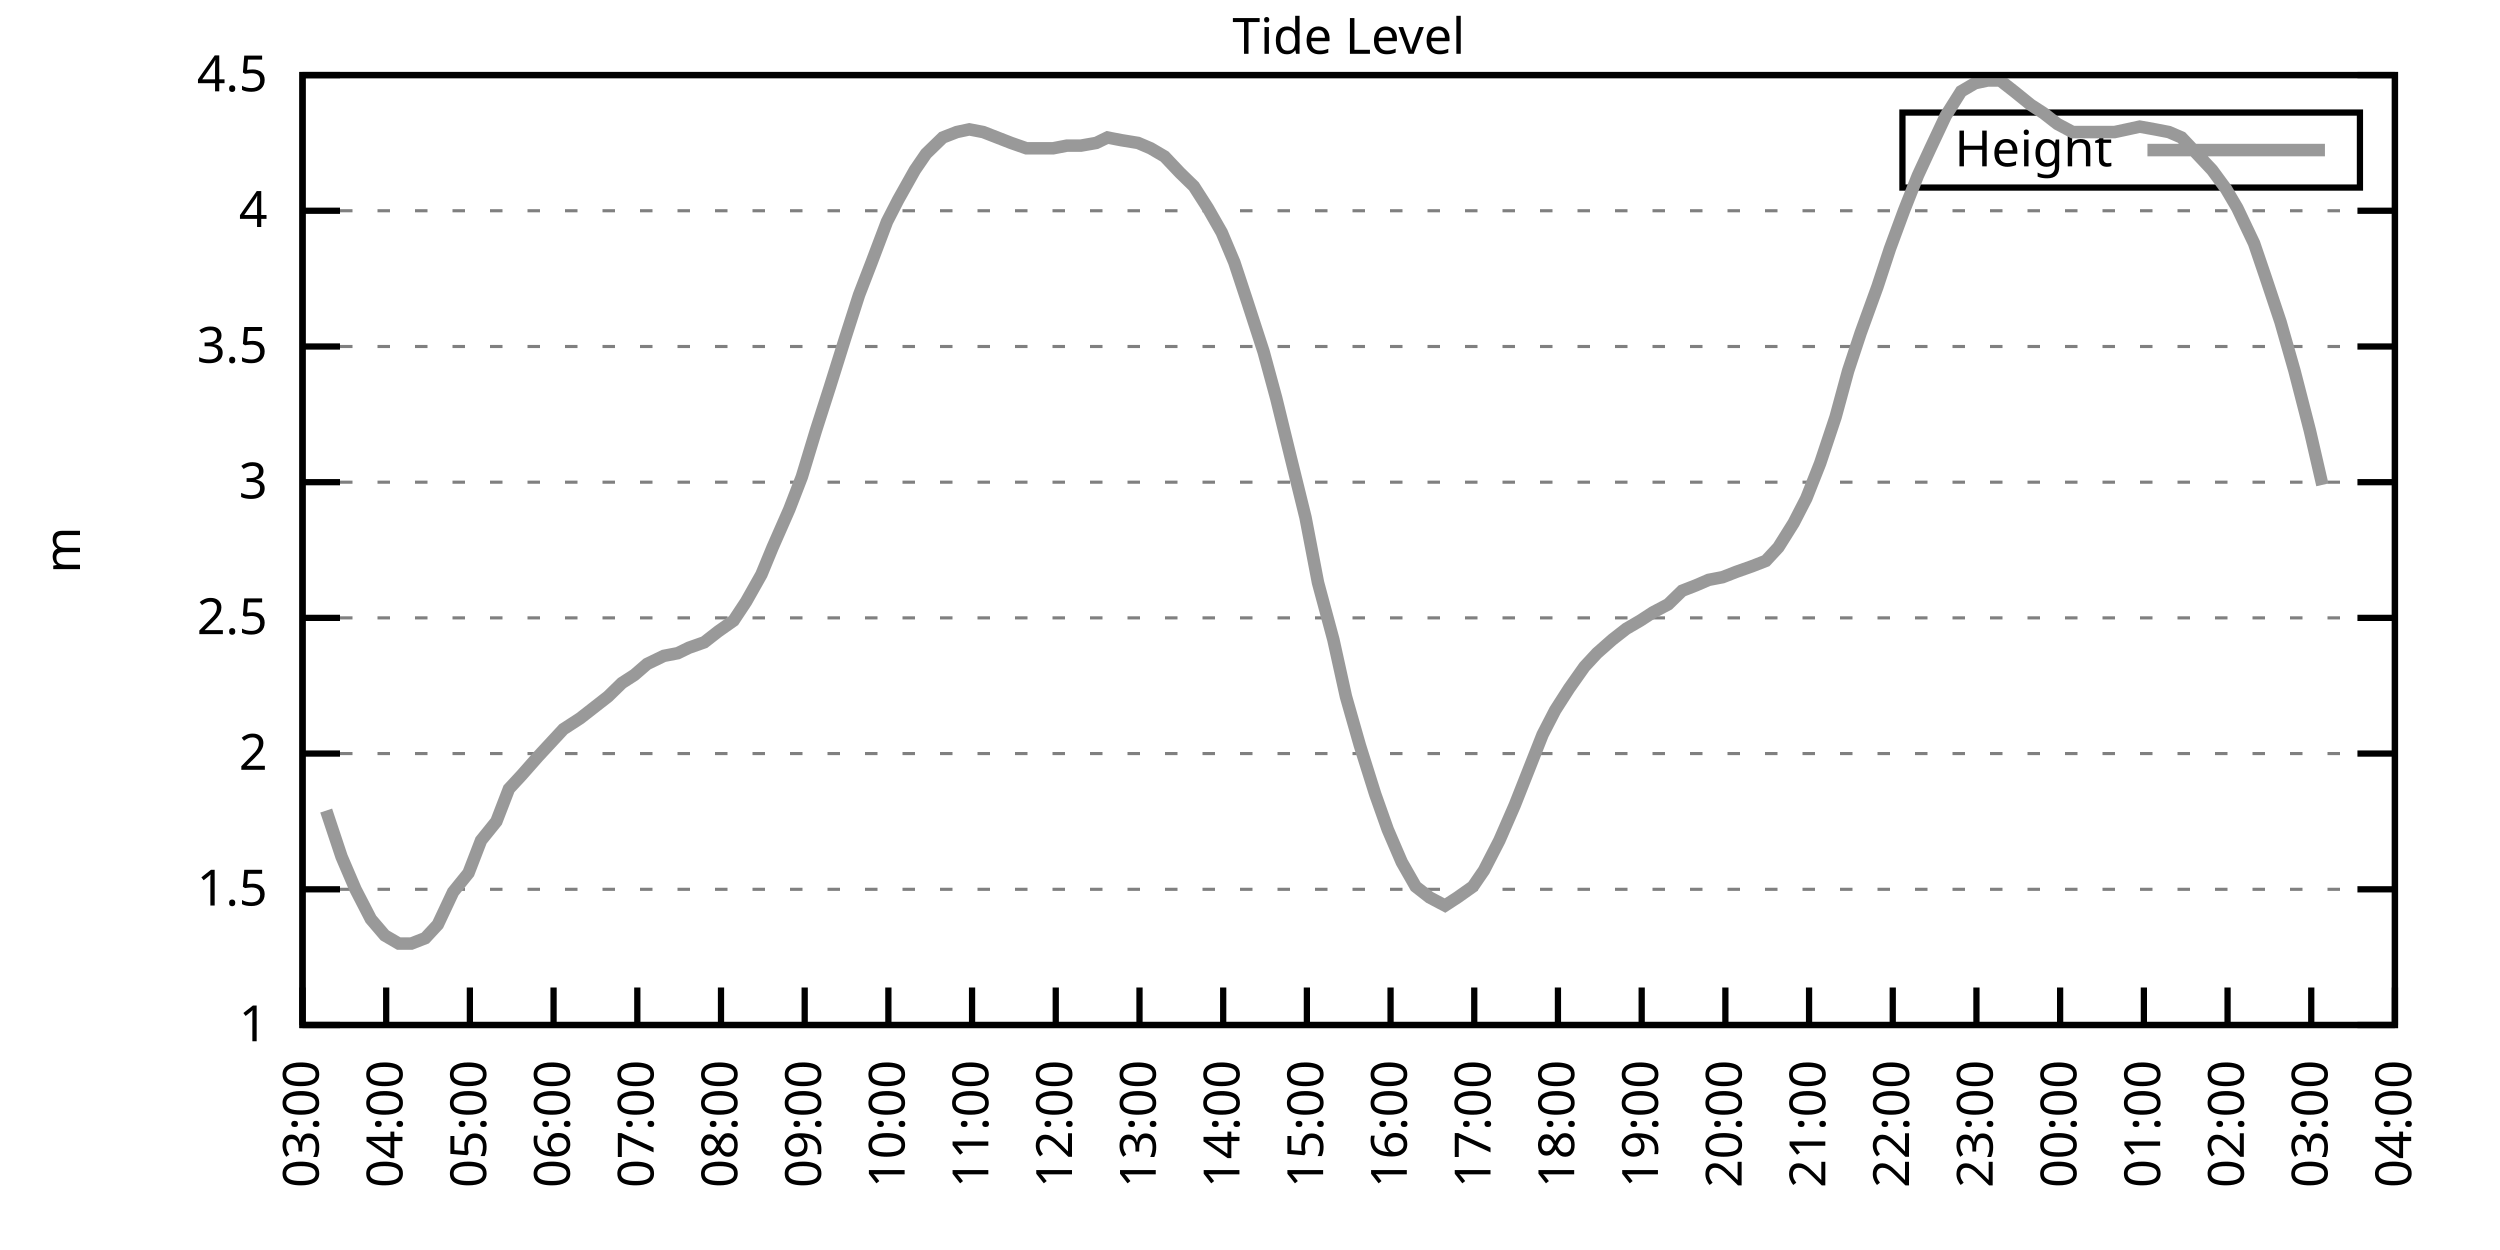
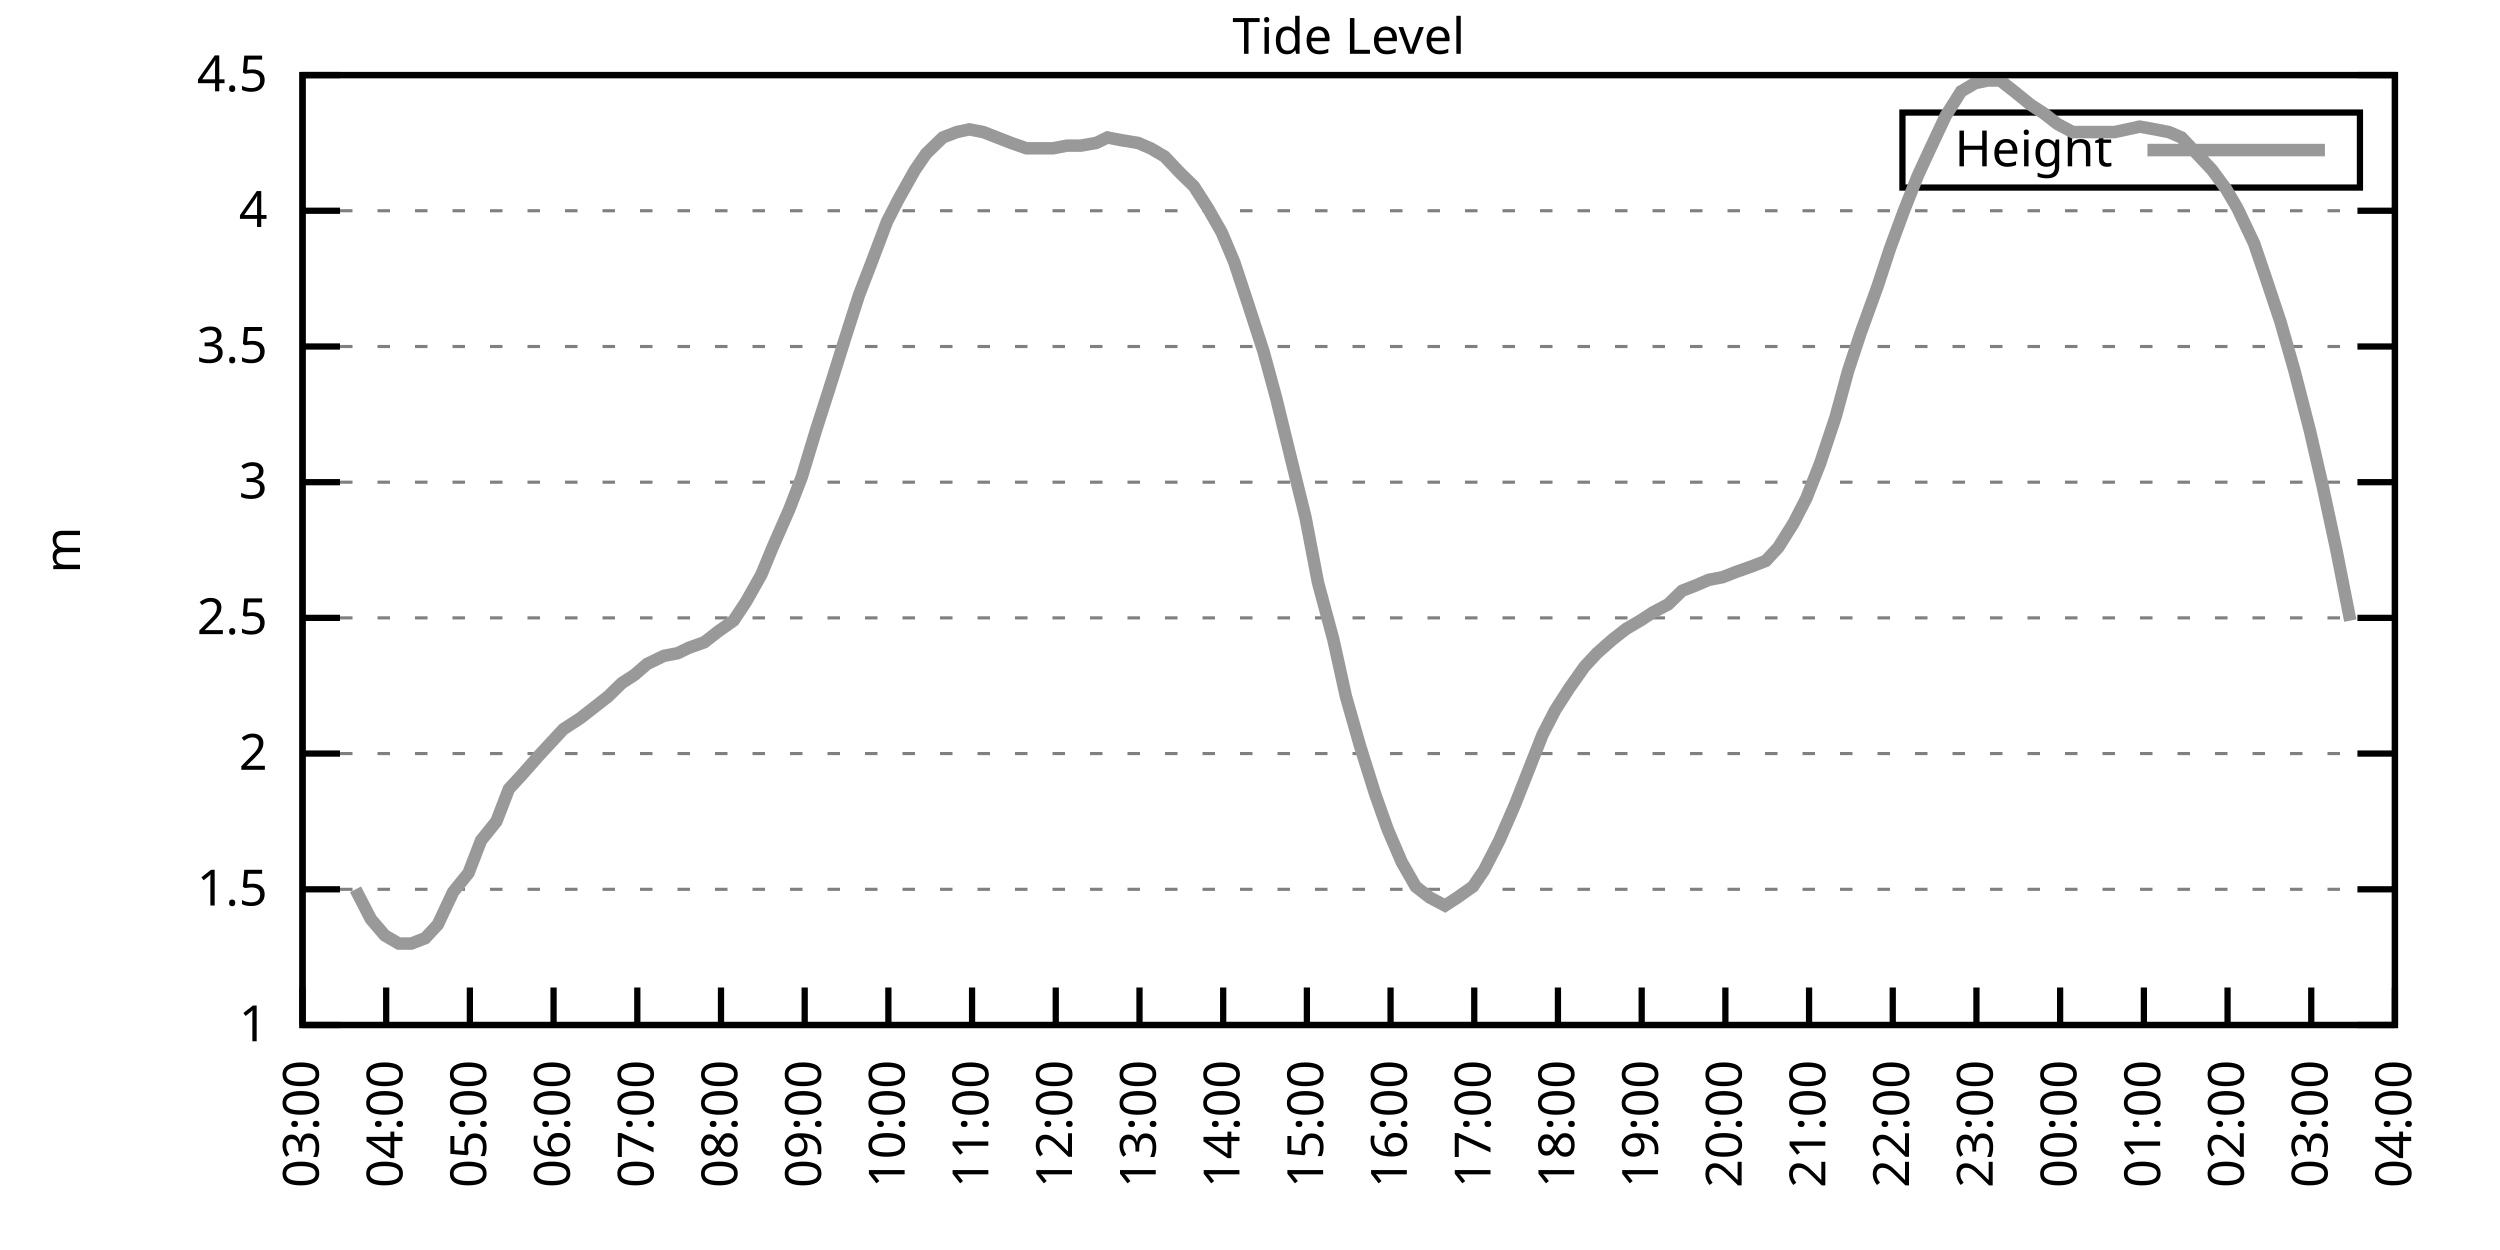
<svg xmlns="http://www.w3.org/2000/svg" xmlns:xlink="http://www.w3.org/1999/xlink" width="400" height="200" viewBox="0 0 400 200">
  <g id="gnuplot_canvas">
    <rect x="0" y="0" width="400" height="200" fill="none" />
    <defs>
      <circle id="gpDot" r="0.5" stroke-width="0.5" stroke="currentColor" />
      <path id="gpPt0" stroke-width="0.333" stroke="currentColor" d="M-1,0 h2 M0,-1 v2" />
      <path id="gpPt1" stroke-width="0.333" stroke="currentColor" d="M-1,-1 L1,1 M1,-1 L-1,1" />
      <path id="gpPt2" stroke-width="0.333" stroke="currentColor" d="M-1,0 L1,0 M0,-1 L0,1 M-1,-1 L1,1 M-1,1 L1,-1" />
      <rect id="gpPt3" stroke-width="0.333" stroke="currentColor" x="-1" y="-1" width="2" height="2" />
      <rect id="gpPt4" stroke-width="0.333" stroke="currentColor" fill="currentColor" x="-1" y="-1" width="2" height="2" />
      <circle id="gpPt5" stroke-width="0.333" stroke="currentColor" cx="0" cy="0" r="1" />
      <use xlink:href="#gpPt5" id="gpPt6" fill="currentColor" stroke="none" />
      <path id="gpPt7" stroke-width="0.333" stroke="currentColor" d="M0,-1.33 L-1.33,0.67 L1.33,0.67 z" />
      <use xlink:href="#gpPt7" id="gpPt8" fill="currentColor" stroke="none" />
      <use xlink:href="#gpPt7" id="gpPt9" stroke="currentColor" transform="rotate(180)" />
      <use xlink:href="#gpPt9" id="gpPt10" fill="currentColor" stroke="none" />
      <use xlink:href="#gpPt3" id="gpPt11" stroke="currentColor" transform="rotate(45)" />
      <use xlink:href="#gpPt11" id="gpPt12" fill="currentColor" stroke="none" />
      <path id="gpPt13" stroke-width="0.333" stroke="currentColor" d="M0,1.330 L1.265,0.411 L0.782,-1.067 L-0.782,-1.076 L-1.265,0.411 z" />
      <use xlink:href="#gpPt13" id="gpPt14" fill="currentColor" stroke="none" />
      <filter id="textbox" filterUnits="objectBoundingBox" x="0" y="0" height="1" width="1">
        <feFlood flood-color="white" flood-opacity="1" result="bgnd" />
        <feComposite in="SourceGraphic" in2="bgnd" operator="atop" />
      </filter>
      <filter id="greybox" filterUnits="objectBoundingBox" x="0" y="0" height="1" width="1">
        <feFlood flood-color="lightgrey" flood-opacity="1" result="grey" />
        <feComposite in="SourceGraphic" in2="grey" operator="atop" />
      </filter>
    </defs>
    <g fill="none" color="white" stroke="currentColor" stroke-width="1.00" stroke-linecap="butt" stroke-linejoin="miter">
</g>
    <g fill="none" color="black" stroke="currentColor" stroke-width="1.00" stroke-linecap="butt" stroke-linejoin="miter">
      <g stroke="none" shape-rendering="crispEdges">
        <polygon fill="rgb(255, 255, 255)" points="48.40,164.00 383.18,164.00 383.18,12.02 48.40,12.02 " />
      </g>
    </g>
    <g fill="none" color="black" stroke="currentColor" stroke-width="1.00" stroke-linecap="butt" stroke-linejoin="miter">
</g>
    <g fill="none" color="black" stroke="black" stroke-width="0.50" stroke-linecap="butt" stroke-linejoin="miter">
</g>
    <g fill="none" color="gray" stroke="currentColor" stroke-width="0.50" stroke-linecap="butt" stroke-linejoin="miter">
      <path stroke="gray" stroke-dasharray="2,4" class="gridline" d="M48.40,164.00 L383.19,164.00  " />
    </g>
    <g fill="none" color="gray" stroke="gray" stroke-width="1.00" stroke-linecap="butt" stroke-linejoin="miter">
</g>
    <g fill="none" color="black" stroke="currentColor" stroke-width="1.00" stroke-linecap="butt" stroke-linejoin="miter">
      <path stroke="black" d="M48.40,164.00 L54.40,164.00 M383.19,164.00 L377.19,164.00  " />
      <g transform="translate(42.80,166.60)" stroke="none" fill="black" font-family="Sans" font-size="8.00" text-anchor="end">
        <text>
          <tspan font-family="Sans"> 1</tspan>
        </text>
      </g>
    </g>
    <g fill="none" color="black" stroke="currentColor" stroke-width="1.00" stroke-linecap="butt" stroke-linejoin="miter">
</g>
    <g fill="none" color="black" stroke="black" stroke-width="0.50" stroke-linecap="butt" stroke-linejoin="miter">
</g>
    <g fill="none" color="gray" stroke="currentColor" stroke-width="0.50" stroke-linecap="butt" stroke-linejoin="miter">
      <path stroke="gray" stroke-dasharray="2,4" class="gridline" d="M48.40,142.29 L383.19,142.29  " />
    </g>
    <g fill="none" color="gray" stroke="gray" stroke-width="1.00" stroke-linecap="butt" stroke-linejoin="miter">
</g>
    <g fill="none" color="black" stroke="currentColor" stroke-width="1.00" stroke-linecap="butt" stroke-linejoin="miter">
      <path stroke="black" d="M48.40,142.29 L54.40,142.29 M383.19,142.29 L377.19,142.29  " />
      <g transform="translate(42.80,144.89)" stroke="none" fill="black" font-family="Sans" font-size="8.00" text-anchor="end">
        <text>
          <tspan font-family="Sans"> 1.5</tspan>
        </text>
      </g>
    </g>
    <g fill="none" color="black" stroke="currentColor" stroke-width="1.00" stroke-linecap="butt" stroke-linejoin="miter">
</g>
    <g fill="none" color="black" stroke="black" stroke-width="0.50" stroke-linecap="butt" stroke-linejoin="miter">
</g>
    <g fill="none" color="gray" stroke="currentColor" stroke-width="0.50" stroke-linecap="butt" stroke-linejoin="miter">
      <path stroke="gray" stroke-dasharray="2,4" class="gridline" d="M48.40,120.57 L383.19,120.57  " />
    </g>
    <g fill="none" color="gray" stroke="gray" stroke-width="1.00" stroke-linecap="butt" stroke-linejoin="miter">
</g>
    <g fill="none" color="black" stroke="currentColor" stroke-width="1.00" stroke-linecap="butt" stroke-linejoin="miter">
      <path stroke="black" d="M48.40,120.57 L54.40,120.57 M383.19,120.57 L377.19,120.57  " />
      <g transform="translate(42.80,123.17)" stroke="none" fill="black" font-family="Sans" font-size="8.00" text-anchor="end">
        <text>
          <tspan font-family="Sans"> 2</tspan>
        </text>
      </g>
    </g>
    <g fill="none" color="black" stroke="currentColor" stroke-width="1.00" stroke-linecap="butt" stroke-linejoin="miter">
</g>
    <g fill="none" color="black" stroke="black" stroke-width="0.50" stroke-linecap="butt" stroke-linejoin="miter">
</g>
    <g fill="none" color="gray" stroke="currentColor" stroke-width="0.50" stroke-linecap="butt" stroke-linejoin="miter">
      <path stroke="gray" stroke-dasharray="2,4" class="gridline" d="M48.40,98.86 L383.19,98.86  " />
    </g>
    <g fill="none" color="gray" stroke="gray" stroke-width="1.00" stroke-linecap="butt" stroke-linejoin="miter">
</g>
    <g fill="none" color="black" stroke="currentColor" stroke-width="1.00" stroke-linecap="butt" stroke-linejoin="miter">
      <path stroke="black" d="M48.40,98.86 L54.40,98.86 M383.19,98.86 L377.19,98.86  " />
      <g transform="translate(42.80,101.46)" stroke="none" fill="black" font-family="Sans" font-size="8.00" text-anchor="end">
        <text>
          <tspan font-family="Sans"> 2.5</tspan>
        </text>
      </g>
    </g>
    <g fill="none" color="black" stroke="currentColor" stroke-width="1.00" stroke-linecap="butt" stroke-linejoin="miter">
</g>
    <g fill="none" color="black" stroke="black" stroke-width="0.50" stroke-linecap="butt" stroke-linejoin="miter">
</g>
    <g fill="none" color="gray" stroke="currentColor" stroke-width="0.50" stroke-linecap="butt" stroke-linejoin="miter">
      <path stroke="gray" stroke-dasharray="2,4" class="gridline" d="M48.40,77.15 L383.19,77.15  " />
    </g>
    <g fill="none" color="gray" stroke="gray" stroke-width="1.00" stroke-linecap="butt" stroke-linejoin="miter">
</g>
    <g fill="none" color="black" stroke="currentColor" stroke-width="1.00" stroke-linecap="butt" stroke-linejoin="miter">
      <path stroke="black" d="M48.40,77.15 L54.40,77.15 M383.19,77.15 L377.19,77.15  " />
      <g transform="translate(42.80,79.75)" stroke="none" fill="black" font-family="Sans" font-size="8.00" text-anchor="end">
        <text>
          <tspan font-family="Sans"> 3</tspan>
        </text>
      </g>
    </g>
    <g fill="none" color="black" stroke="currentColor" stroke-width="1.00" stroke-linecap="butt" stroke-linejoin="miter">
</g>
    <g fill="none" color="black" stroke="black" stroke-width="0.50" stroke-linecap="butt" stroke-linejoin="miter">
</g>
    <g fill="none" color="gray" stroke="currentColor" stroke-width="0.50" stroke-linecap="butt" stroke-linejoin="miter">
      <path stroke="gray" stroke-dasharray="2,4" class="gridline" d="M48.40,55.44 L383.19,55.44  " />
    </g>
    <g fill="none" color="gray" stroke="gray" stroke-width="1.00" stroke-linecap="butt" stroke-linejoin="miter">
</g>
    <g fill="none" color="black" stroke="currentColor" stroke-width="1.00" stroke-linecap="butt" stroke-linejoin="miter">
      <path stroke="black" d="M48.40,55.44 L54.40,55.44 M383.19,55.44 L377.19,55.44  " />
      <g transform="translate(42.80,58.04)" stroke="none" fill="black" font-family="Sans" font-size="8.00" text-anchor="end">
        <text>
          <tspan font-family="Sans"> 3.5</tspan>
        </text>
      </g>
    </g>
    <g fill="none" color="black" stroke="currentColor" stroke-width="1.00" stroke-linecap="butt" stroke-linejoin="miter">
</g>
    <g fill="none" color="black" stroke="black" stroke-width="0.50" stroke-linecap="butt" stroke-linejoin="miter">
</g>
    <g fill="none" color="gray" stroke="currentColor" stroke-width="0.50" stroke-linecap="butt" stroke-linejoin="miter">
      <path stroke="gray" stroke-dasharray="2,4" class="gridline" d="M48.40,33.72 L383.19,33.72  " />
    </g>
    <g fill="none" color="gray" stroke="gray" stroke-width="1.00" stroke-linecap="butt" stroke-linejoin="miter">
</g>
    <g fill="none" color="black" stroke="currentColor" stroke-width="1.00" stroke-linecap="butt" stroke-linejoin="miter">
      <path stroke="black" d="M48.40,33.72 L54.40,33.72 M383.19,33.72 L377.19,33.72  " />
      <g transform="translate(42.80,36.32)" stroke="none" fill="black" font-family="Sans" font-size="8.00" text-anchor="end">
        <text>
          <tspan font-family="Sans"> 4</tspan>
        </text>
      </g>
    </g>
    <g fill="none" color="black" stroke="currentColor" stroke-width="1.00" stroke-linecap="butt" stroke-linejoin="miter">
</g>
    <g fill="none" color="black" stroke="black" stroke-width="0.50" stroke-linecap="butt" stroke-linejoin="miter">
</g>
    <g fill="none" color="gray" stroke="currentColor" stroke-width="0.50" stroke-linecap="butt" stroke-linejoin="miter">
      <path stroke="gray" stroke-dasharray="2,4" class="gridline" d="M48.40,12.01 L383.19,12.01  " />
    </g>
    <g fill="none" color="gray" stroke="gray" stroke-width="1.00" stroke-linecap="butt" stroke-linejoin="miter">
</g>
    <g fill="none" color="black" stroke="currentColor" stroke-width="1.00" stroke-linecap="butt" stroke-linejoin="miter">
      <path stroke="black" d="M48.40,12.01 L54.40,12.01 M383.19,12.01 L377.19,12.01  " />
      <g transform="translate(42.80,14.61)" stroke="none" fill="black" font-family="Sans" font-size="8.00" text-anchor="end">
        <text>
          <tspan font-family="Sans"> 4.5</tspan>
        </text>
      </g>
    </g>
    <g fill="none" color="black" stroke="currentColor" stroke-width="1.00" stroke-linecap="butt" stroke-linejoin="miter">
      <path stroke="black" d="M48.40,164.00 L48.40,158.00  " />
      <g transform="translate(51.00,169.60) rotate(270.00)" stroke="none" fill="black" font-family="Sans" font-size="8.00" text-anchor="end">
        <text>
          <tspan font-family="Sans">03:00</tspan>
        </text>
      </g>
    </g>
    <g fill="none" color="black" stroke="currentColor" stroke-width="1.00" stroke-linecap="butt" stroke-linejoin="miter">
      <path stroke="black" d="M61.79,164.00 L61.79,158.00  " />
      <g transform="translate(64.39,169.60) rotate(270.00)" stroke="none" fill="black" font-family="Sans" font-size="8.00" text-anchor="end">
        <text>
          <tspan font-family="Sans">04:00</tspan>
        </text>
      </g>
    </g>
    <g fill="none" color="black" stroke="currentColor" stroke-width="1.00" stroke-linecap="butt" stroke-linejoin="miter">
      <path stroke="black" d="M75.18,164.00 L75.18,158.00  " />
      <g transform="translate(77.78,169.60) rotate(270.00)" stroke="none" fill="black" font-family="Sans" font-size="8.00" text-anchor="end">
        <text>
          <tspan font-family="Sans">05:00</tspan>
        </text>
      </g>
    </g>
    <g fill="none" color="black" stroke="currentColor" stroke-width="1.00" stroke-linecap="butt" stroke-linejoin="miter">
      <path stroke="black" d="M88.57,164.00 L88.57,158.00  " />
      <g transform="translate(91.17,169.60) rotate(270.00)" stroke="none" fill="black" font-family="Sans" font-size="8.00" text-anchor="end">
        <text>
          <tspan font-family="Sans">06:00</tspan>
        </text>
      </g>
    </g>
    <g fill="none" color="black" stroke="currentColor" stroke-width="1.00" stroke-linecap="butt" stroke-linejoin="miter">
      <path stroke="black" d="M101.97,164.00 L101.97,158.00  " />
      <g transform="translate(104.57,169.60) rotate(270.00)" stroke="none" fill="black" font-family="Sans" font-size="8.00" text-anchor="end">
        <text>
          <tspan font-family="Sans">07:00</tspan>
        </text>
      </g>
    </g>
    <g fill="none" color="black" stroke="currentColor" stroke-width="1.00" stroke-linecap="butt" stroke-linejoin="miter">
      <path stroke="black" d="M115.36,164.00 L115.36,158.00  " />
      <g transform="translate(117.96,169.60) rotate(270.00)" stroke="none" fill="black" font-family="Sans" font-size="8.00" text-anchor="end">
        <text>
          <tspan font-family="Sans">08:00</tspan>
        </text>
      </g>
    </g>
    <g fill="none" color="black" stroke="currentColor" stroke-width="1.00" stroke-linecap="butt" stroke-linejoin="miter">
      <path stroke="black" d="M128.75,164.00 L128.75,158.00  " />
      <g transform="translate(131.35,169.60) rotate(270.00)" stroke="none" fill="black" font-family="Sans" font-size="8.00" text-anchor="end">
        <text>
          <tspan font-family="Sans">09:00</tspan>
        </text>
      </g>
    </g>
    <g fill="none" color="black" stroke="currentColor" stroke-width="1.00" stroke-linecap="butt" stroke-linejoin="miter">
      <path stroke="black" d="M142.14,164.00 L142.14,158.00  " />
      <g transform="translate(144.74,169.60) rotate(270.00)" stroke="none" fill="black" font-family="Sans" font-size="8.00" text-anchor="end">
        <text>
          <tspan font-family="Sans">10:00</tspan>
        </text>
      </g>
    </g>
    <g fill="none" color="black" stroke="currentColor" stroke-width="1.00" stroke-linecap="butt" stroke-linejoin="miter">
      <path stroke="black" d="M155.53,164.00 L155.53,158.00  " />
      <g transform="translate(158.13,169.60) rotate(270.00)" stroke="none" fill="black" font-family="Sans" font-size="8.00" text-anchor="end">
        <text>
          <tspan font-family="Sans">11:00</tspan>
        </text>
      </g>
    </g>
    <g fill="none" color="black" stroke="currentColor" stroke-width="1.00" stroke-linecap="butt" stroke-linejoin="miter">
      <path stroke="black" d="M168.92,164.00 L168.92,158.00  " />
      <g transform="translate(171.52,169.60) rotate(270.00)" stroke="none" fill="black" font-family="Sans" font-size="8.00" text-anchor="end">
        <text>
          <tspan font-family="Sans">12:00</tspan>
        </text>
      </g>
    </g>
    <g fill="none" color="black" stroke="currentColor" stroke-width="1.00" stroke-linecap="butt" stroke-linejoin="miter">
      <path stroke="black" d="M182.32,164.00 L182.32,158.00  " />
      <g transform="translate(184.92,169.60) rotate(270.00)" stroke="none" fill="black" font-family="Sans" font-size="8.00" text-anchor="end">
        <text>
          <tspan font-family="Sans">13:00</tspan>
        </text>
      </g>
    </g>
    <g fill="none" color="black" stroke="currentColor" stroke-width="1.00" stroke-linecap="butt" stroke-linejoin="miter">
      <path stroke="black" d="M195.71,164.00 L195.71,158.00  " />
      <g transform="translate(198.31,169.60) rotate(270.00)" stroke="none" fill="black" font-family="Sans" font-size="8.00" text-anchor="end">
        <text>
          <tspan font-family="Sans">14:00</tspan>
        </text>
      </g>
    </g>
    <g fill="none" color="black" stroke="currentColor" stroke-width="1.00" stroke-linecap="butt" stroke-linejoin="miter">
      <path stroke="black" d="M209.10,164.00 L209.10,158.00  " />
      <g transform="translate(211.70,169.60) rotate(270.00)" stroke="none" fill="black" font-family="Sans" font-size="8.00" text-anchor="end">
        <text>
          <tspan font-family="Sans">15:00</tspan>
        </text>
      </g>
    </g>
    <g fill="none" color="black" stroke="currentColor" stroke-width="1.00" stroke-linecap="butt" stroke-linejoin="miter">
      <path stroke="black" d="M222.49,164.00 L222.49,158.00  " />
      <g transform="translate(225.09,169.60) rotate(270.00)" stroke="none" fill="black" font-family="Sans" font-size="8.00" text-anchor="end">
        <text>
          <tspan font-family="Sans">16:00</tspan>
        </text>
      </g>
    </g>
    <g fill="none" color="black" stroke="currentColor" stroke-width="1.00" stroke-linecap="butt" stroke-linejoin="miter">
      <path stroke="black" d="M235.88,164.00 L235.88,158.00  " />
      <g transform="translate(238.48,169.60) rotate(270.00)" stroke="none" fill="black" font-family="Sans" font-size="8.00" text-anchor="end">
        <text>
          <tspan font-family="Sans">17:00</tspan>
        </text>
      </g>
    </g>
    <g fill="none" color="black" stroke="currentColor" stroke-width="1.00" stroke-linecap="butt" stroke-linejoin="miter">
      <path stroke="black" d="M249.27,164.00 L249.27,158.00  " />
      <g transform="translate(251.87,169.60) rotate(270.00)" stroke="none" fill="black" font-family="Sans" font-size="8.00" text-anchor="end">
        <text>
          <tspan font-family="Sans">18:00</tspan>
        </text>
      </g>
    </g>
    <g fill="none" color="black" stroke="currentColor" stroke-width="1.00" stroke-linecap="butt" stroke-linejoin="miter">
      <path stroke="black" d="M262.67,164.00 L262.67,158.00  " />
      <g transform="translate(265.27,169.60) rotate(270.00)" stroke="none" fill="black" font-family="Sans" font-size="8.00" text-anchor="end">
        <text>
          <tspan font-family="Sans">19:00</tspan>
        </text>
      </g>
    </g>
    <g fill="none" color="black" stroke="currentColor" stroke-width="1.00" stroke-linecap="butt" stroke-linejoin="miter">
      <path stroke="black" d="M276.06,164.00 L276.06,158.00  " />
      <g transform="translate(278.66,169.60) rotate(270.00)" stroke="none" fill="black" font-family="Sans" font-size="8.00" text-anchor="end">
        <text>
          <tspan font-family="Sans">20:00</tspan>
        </text>
      </g>
    </g>
    <g fill="none" color="black" stroke="currentColor" stroke-width="1.00" stroke-linecap="butt" stroke-linejoin="miter">
      <path stroke="black" d="M289.45,164.00 L289.45,158.00  " />
      <g transform="translate(292.05,169.60) rotate(270.00)" stroke="none" fill="black" font-family="Sans" font-size="8.00" text-anchor="end">
        <text>
          <tspan font-family="Sans">21:00</tspan>
        </text>
      </g>
    </g>
    <g fill="none" color="black" stroke="currentColor" stroke-width="1.00" stroke-linecap="butt" stroke-linejoin="miter">
      <path stroke="black" d="M302.84,164.00 L302.84,158.00  " />
      <g transform="translate(305.44,169.60) rotate(270.00)" stroke="none" fill="black" font-family="Sans" font-size="8.00" text-anchor="end">
        <text>
          <tspan font-family="Sans">22:00</tspan>
        </text>
      </g>
    </g>
    <g fill="none" color="black" stroke="currentColor" stroke-width="1.00" stroke-linecap="butt" stroke-linejoin="miter">
      <path stroke="black" d="M316.23,164.00 L316.23,158.00  " />
      <g transform="translate(318.83,169.60) rotate(270.00)" stroke="none" fill="black" font-family="Sans" font-size="8.00" text-anchor="end">
        <text>
          <tspan font-family="Sans">23:00</tspan>
        </text>
      </g>
    </g>
    <g fill="none" color="black" stroke="currentColor" stroke-width="1.00" stroke-linecap="butt" stroke-linejoin="miter">
      <path stroke="black" d="M329.62,164.00 L329.62,158.00  " />
      <g transform="translate(332.22,169.60) rotate(270.00)" stroke="none" fill="black" font-family="Sans" font-size="8.00" text-anchor="end">
        <text>
          <tspan font-family="Sans">00:00</tspan>
        </text>
      </g>
    </g>
    <g fill="none" color="black" stroke="currentColor" stroke-width="1.00" stroke-linecap="butt" stroke-linejoin="miter">
      <path stroke="black" d="M343.02,164.00 L343.02,158.00  " />
      <g transform="translate(345.62,169.60) rotate(270.00)" stroke="none" fill="black" font-family="Sans" font-size="8.00" text-anchor="end">
        <text>
          <tspan font-family="Sans">01:00</tspan>
        </text>
      </g>
    </g>
    <g fill="none" color="black" stroke="currentColor" stroke-width="1.00" stroke-linecap="butt" stroke-linejoin="miter">
      <path stroke="black" d="M356.41,164.00 L356.41,158.00  " />
      <g transform="translate(359.01,169.60) rotate(270.00)" stroke="none" fill="black" font-family="Sans" font-size="8.00" text-anchor="end">
        <text>
          <tspan font-family="Sans">02:00</tspan>
        </text>
      </g>
    </g>
    <g fill="none" color="black" stroke="currentColor" stroke-width="1.00" stroke-linecap="butt" stroke-linejoin="miter">
      <path stroke="black" d="M369.80,164.00 L369.80,158.00  " />
      <g transform="translate(372.40,169.60) rotate(270.00)" stroke="none" fill="black" font-family="Sans" font-size="8.00" text-anchor="end">
        <text>
          <tspan font-family="Sans">03:00</tspan>
        </text>
      </g>
    </g>
    <g fill="none" color="black" stroke="currentColor" stroke-width="1.00" stroke-linecap="butt" stroke-linejoin="miter">
      <path stroke="black" d="M383.19,164.00 L383.19,158.00  " />
      <g transform="translate(385.79,169.60) rotate(270.00)" stroke="none" fill="black" font-family="Sans" font-size="8.00" text-anchor="end">
        <text>
          <tspan font-family="Sans">04:00</tspan>
        </text>
      </g>
    </g>
    <g fill="none" color="black" stroke="currentColor" stroke-width="1.00" stroke-linecap="butt" stroke-linejoin="miter">
</g>
    <g fill="none" color="black" stroke="currentColor" stroke-width="1.00" stroke-linecap="butt" stroke-linejoin="miter">
      <path stroke="black" d="M48.40,12.01 L48.40,164.00 L383.19,164.00 L383.19,12.01 L48.40,12.01 Z  " />
    </g>
    <g fill="none" color="black" stroke="currentColor" stroke-width="1.00" stroke-linecap="butt" stroke-linejoin="miter">
</g>
    <g fill="none" color="black" stroke="currentColor" stroke-width="1.00" stroke-linecap="butt" stroke-linejoin="miter">
      <path stroke="black" d="M304.39,30.01 L304.39,18.01 L377.59,18.01 L377.59,30.01 L304.39,30.01 Z  " />
    </g>
    <g id="Tide_level_plot_1">
      <g fill="none" color="white" stroke="black" stroke-width="2.00" stroke-linecap="butt" stroke-linejoin="miter">
</g>
      <g fill="none" color="black" stroke="currentColor" stroke-width="2.00" stroke-linecap="butt" stroke-linejoin="miter">
        <g transform="translate(337.99,26.61)" stroke="none" fill="black" font-family="Sans" font-size="8.00" text-anchor="end">
          <text>
            <tspan font-family="Sans">Height</tspan>
          </text>
        </g>
      </g>
      <g fill="none" color="black" stroke="currentColor" stroke-width="2.00" stroke-linecap="butt" stroke-linejoin="miter">
-         <path stroke="rgb(153, 153, 153)" d="M343.59,24.01 L371.99,24.01 M52.19,129.69 L54.65,137.08 L56.88,142.29 L59.34,147.06 L61.57,149.67 L63.80,150.97   L65.81,150.97 L68.04,150.10 L70.05,147.93 L72.50,142.72 L74.96,139.68 L76.97,134.47 L79.42,131.43 L81.43,126.22   L83.44,124.05 L86.12,121.01 L88.13,118.84 L90.14,116.67 L92.82,114.93 L97.28,111.45 L99.51,109.28 L101.52,107.98   L103.53,106.24 L106.21,104.94 L108.44,104.51 L110.22,103.64 L112.68,102.77 L114.91,101.03 L117.37,99.30 L119.38,96.26   L121.83,91.91 L123.62,87.57 L126.29,81.49 L128.30,76.28 L130.54,68.90 L132.77,61.95 L135.22,54.13 L137.45,47.18   L139.46,41.97 L141.92,35.46 L143.70,31.99 L146.38,27.21 L148.17,24.60 L150.85,22.00 L153.08,21.13 L155.09,20.70   L157.32,21.13 L159.55,22.00 L161.78,22.87 L164.24,23.73 L166.47,23.73 L168.48,23.73 L170.71,23.30 L172.94,23.30   L175.40,22.87 L177.18,22.00 L179.41,22.43 L182.09,22.87 L184.10,23.73 L186.33,25.04 L188.79,27.64 L191.02,29.81   L193.25,33.29 L195.48,37.20 L197.49,41.97 L199.50,48.05 L202.18,56.30 L204.19,63.69 L206.42,72.81 L208.88,82.79   L210.88,93.22 L213.34,102.34 L215.35,111.45 L217.58,119.27 L220.04,127.09 L222.04,132.73 L224.28,137.94 L226.51,141.85   L228.74,143.59 L231.20,144.89 L233.20,143.59 L235.66,141.85 L237.44,139.25 L239.90,134.47 L242.36,128.83 L246.82,117.53   L248.83,113.63 L251.06,110.15 L253.51,106.68 L255.52,104.51 L257.98,102.34 L260.21,100.60 L262.44,99.30 L264.45,97.99   L266.91,96.69 L269.14,94.52 L271.37,93.65 L273.38,92.78 L275.61,92.35 L277.84,91.48 L280.30,90.61 L282.53,89.74   L284.54,87.57 L286.99,83.66 L289.00,79.75 L291.23,74.11 L293.69,66.73 L295.70,59.34 L297.71,53.26 L300.39,45.88   L302.39,39.80 L304.63,33.72 L306.86,28.08 L308.87,23.73 L311.32,18.52 L313.78,14.62 L316.01,13.31 L318.02,12.88   L320.03,12.88 L322.26,14.62 L324.94,16.79 L326.95,18.09 L329.18,19.83 L331.63,21.13 L333.64,21.13 L336.10,21.13   L338.33,21.13 L340.34,20.70 L342.35,20.26 L344.80,20.70 L347.03,21.13 L349.04,22.00 L351.50,24.60 L353.95,27.21   L356.18,30.25 L357.97,33.29 L360.65,38.93 L362.43,44.15 L364.89,51.53 L367.12,59.34 L369.58,68.90 L371.58,77.58    " />
+         <path stroke="rgb(153, 153, 153)" d="M343.59,24.01 L371.99,24.01 M56.88,142.29 L59.34,147.06 L61.57,149.67 L63.80,150.97 L65.81,150.97 L68.04,150.10   L70.05,147.93 L72.50,142.72 L74.96,139.68 L76.97,134.47 L79.42,131.43 L81.43,126.22 L83.44,124.05 L86.12,121.01   L88.13,118.84 L90.14,116.67 L92.82,114.93 L97.28,111.45 L99.51,109.28 L101.52,107.98 L103.53,106.24 L106.21,104.94   L108.44,104.51 L110.22,103.64 L112.68,102.77 L114.91,101.03 L117.37,99.30 L119.38,96.26 L121.83,91.91 L123.62,87.57   L126.29,81.49 L128.30,76.28 L130.54,68.90 L132.77,61.95 L135.22,54.13 L137.45,47.18 L139.46,41.97 L141.92,35.46   L143.70,31.99 L146.38,27.21 L148.17,24.60 L150.85,22.00 L153.08,21.13 L155.09,20.70 L157.32,21.13 L159.55,22.00   L161.78,22.87 L164.24,23.73 L166.47,23.73 L168.48,23.73 L170.71,23.30 L172.94,23.30 L175.40,22.87 L177.18,22.00   L179.41,22.43 L182.09,22.87 L184.10,23.73 L186.33,25.04 L188.79,27.64 L191.02,29.81 L193.25,33.29 L195.48,37.20   L197.49,41.97 L199.50,48.05 L202.18,56.30 L204.19,63.69 L206.42,72.81 L208.88,82.79 L210.88,93.22 L213.34,102.34   L215.35,111.45 L217.58,119.27 L220.04,127.09 L222.04,132.73 L224.28,137.94 L226.51,141.85 L228.74,143.59 L231.20,144.89   L233.20,143.59 L235.66,141.85 L237.44,139.25 L239.90,134.47 L242.36,128.83 L246.82,117.53 L248.83,113.63 L251.06,110.15   L253.51,106.68 L255.52,104.51 L257.98,102.34 L260.21,100.60 L262.44,99.30 L264.45,97.99 L266.91,96.69 L269.14,94.52   L271.37,93.65 L273.38,92.78 L275.61,92.35 L277.84,91.48 L280.30,90.61 L282.53,89.74 L284.54,87.57 L286.99,83.66   L289.00,79.75 L291.23,74.11 L293.69,66.73 L295.70,59.34 L297.71,53.26 L300.39,45.88 L302.39,39.80 L304.63,33.72   L306.86,28.08 L308.87,23.73 L311.32,18.52 L313.78,14.62 L316.01,13.31 L318.02,12.88 L320.03,12.88 L322.26,14.62   L324.94,16.79 L326.95,18.09 L329.18,19.83 L331.63,21.13 L333.64,21.13 L336.10,21.13 L338.33,21.13 L340.34,20.70   L342.35,20.26 L344.80,20.70 L347.03,21.13 L349.04,22.00 L351.50,24.60 L353.95,27.21 L356.18,30.25 L357.97,33.29   L360.65,38.93 L362.43,44.15 L364.89,51.53 L367.12,59.34 L369.58,68.90 L371.58,77.58 L373.82,88.00 L376.05,99.30    " />
      </g>
    </g>
    <g fill="none" color="black" stroke="currentColor" stroke-width="2.00" stroke-linecap="butt" stroke-linejoin="miter">
</g>
    <g fill="none" color="black" stroke="black" stroke-width="1.00" stroke-linecap="butt" stroke-linejoin="miter">
</g>
    <g fill="none" color="black" stroke="currentColor" stroke-width="1.00" stroke-linecap="butt" stroke-linejoin="miter">
      <path stroke="black" d="M48.40,12.01 L48.40,164.00 L383.19,164.00 L383.19,12.01 L48.40,12.01 Z  " />
      <g transform="translate(12.80,88.01) rotate(270.00)" stroke="none" fill="black" font-family="Sans" font-size="8.00" text-anchor="middle">
        <text>
          <tspan font-family="Sans">m</tspan>
        </text>
      </g>
    </g>
    <g fill="none" color="black" stroke="currentColor" stroke-width="1.00" stroke-linecap="butt" stroke-linejoin="miter">
</g>
    <g fill="none" color="black" stroke="currentColor" stroke-width="1.00" stroke-linecap="butt" stroke-linejoin="miter">
      <g transform="translate(215.79,8.61)" stroke="none" fill="black" font-family="Sans" font-size="8.00" text-anchor="middle">
        <text>
          <tspan font-family="Sans">Tide Level</tspan>
        </text>
      </g>
    </g>
    <g fill="none" color="black" stroke="currentColor" stroke-width="1.00" stroke-linecap="butt" stroke-linejoin="miter">
</g>
  </g>
</svg>
